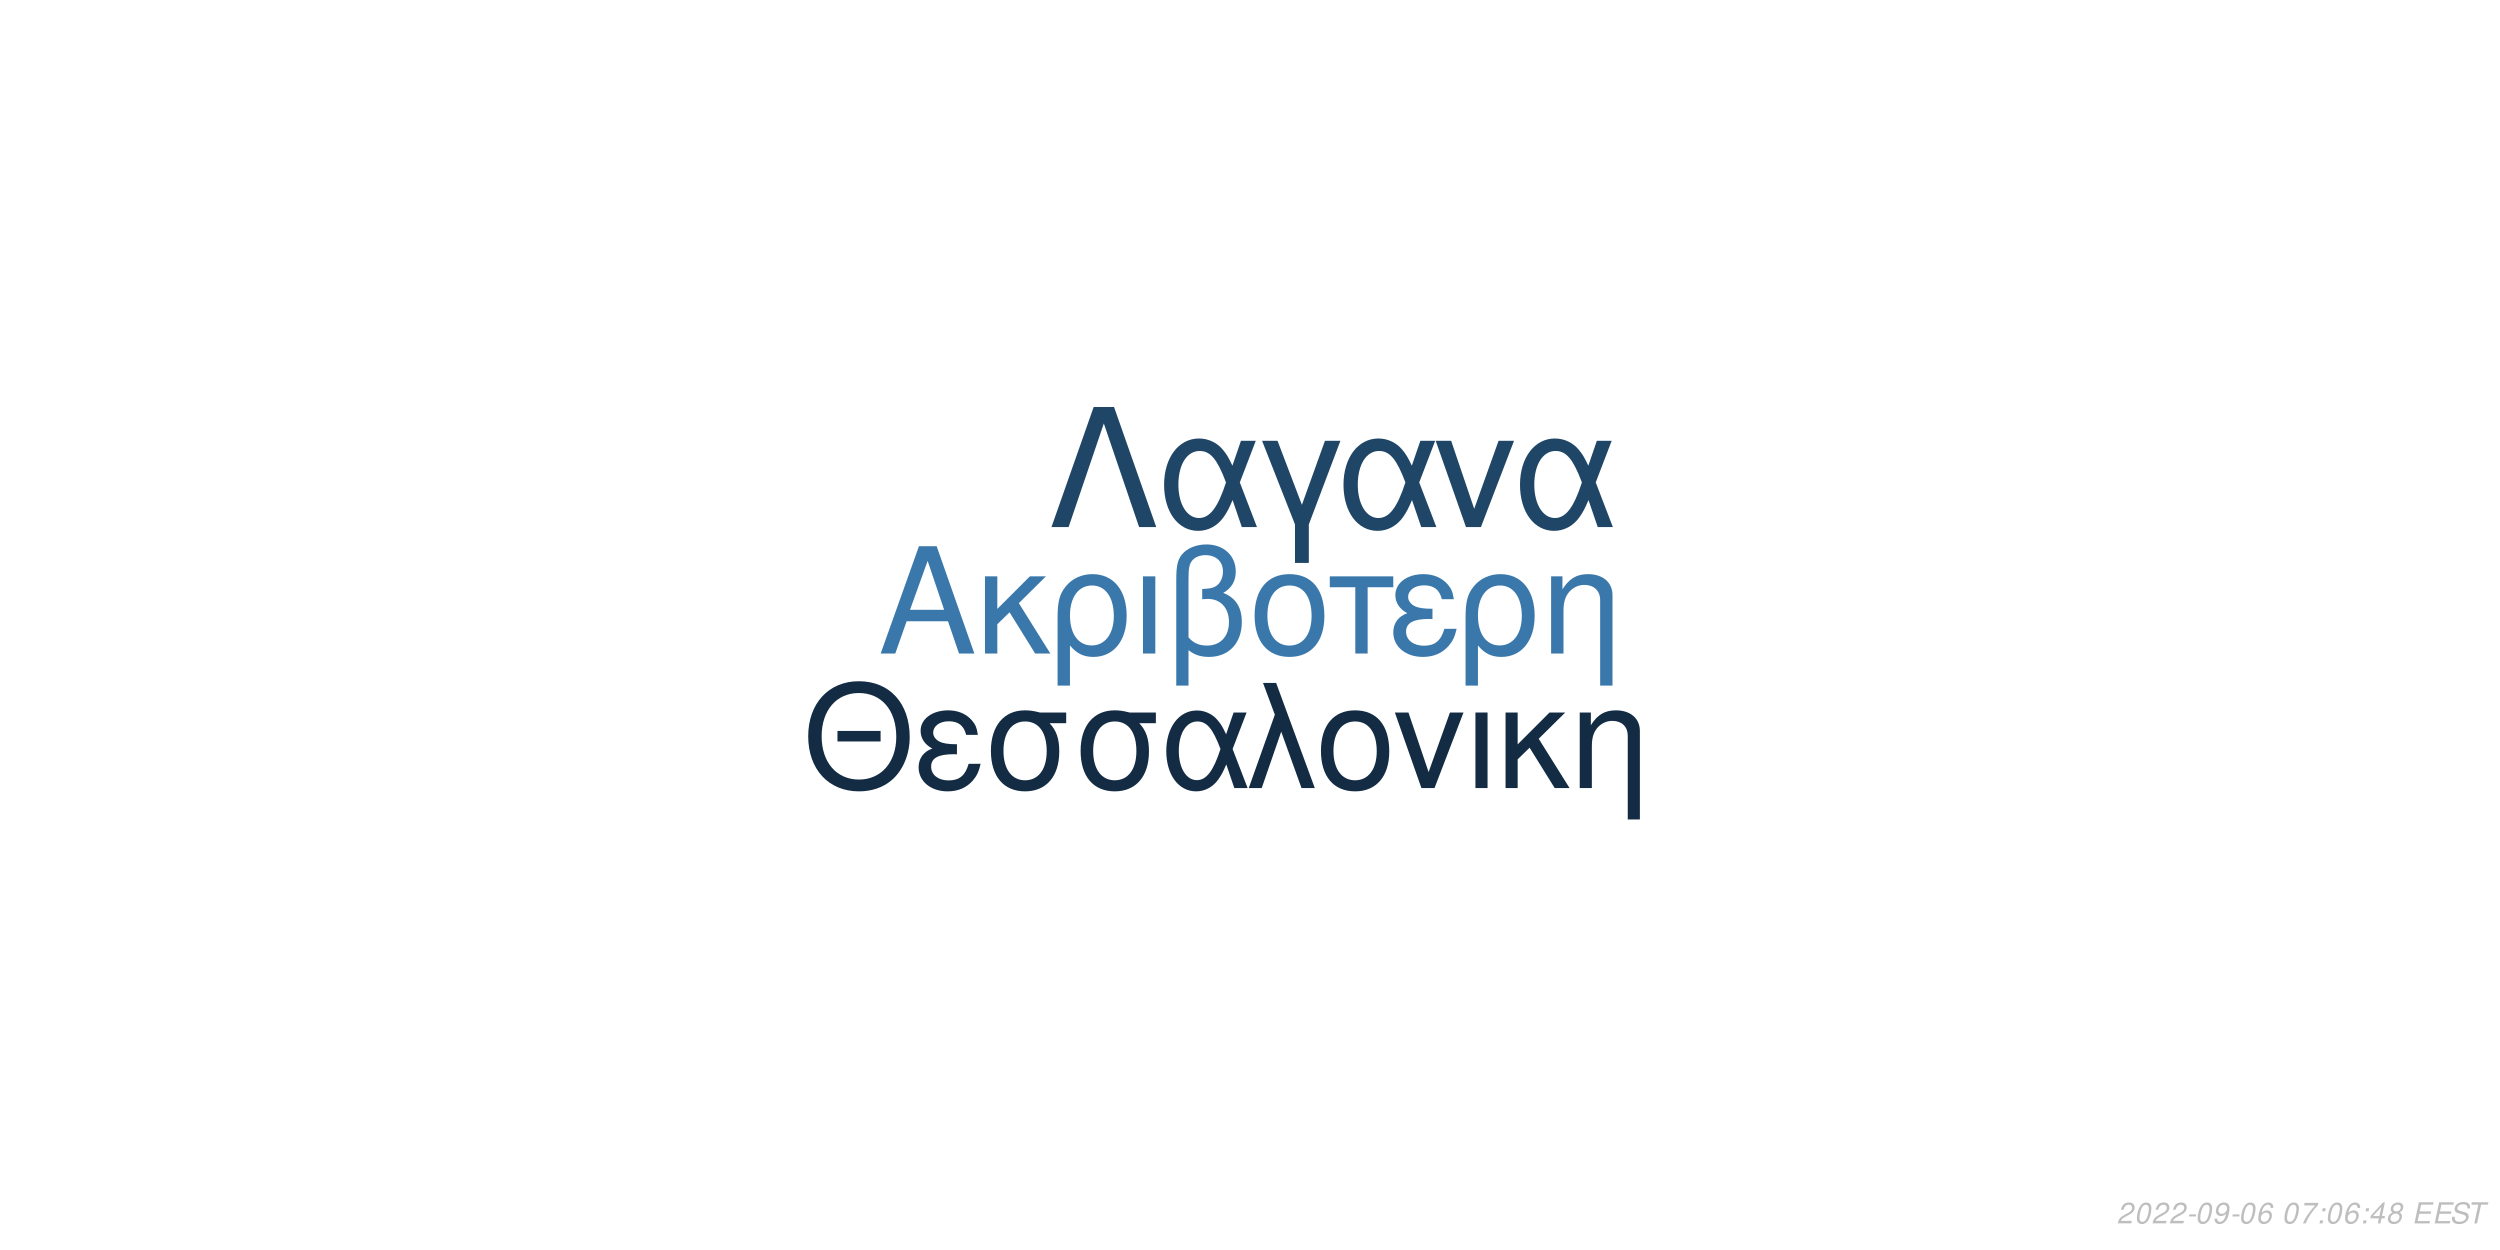
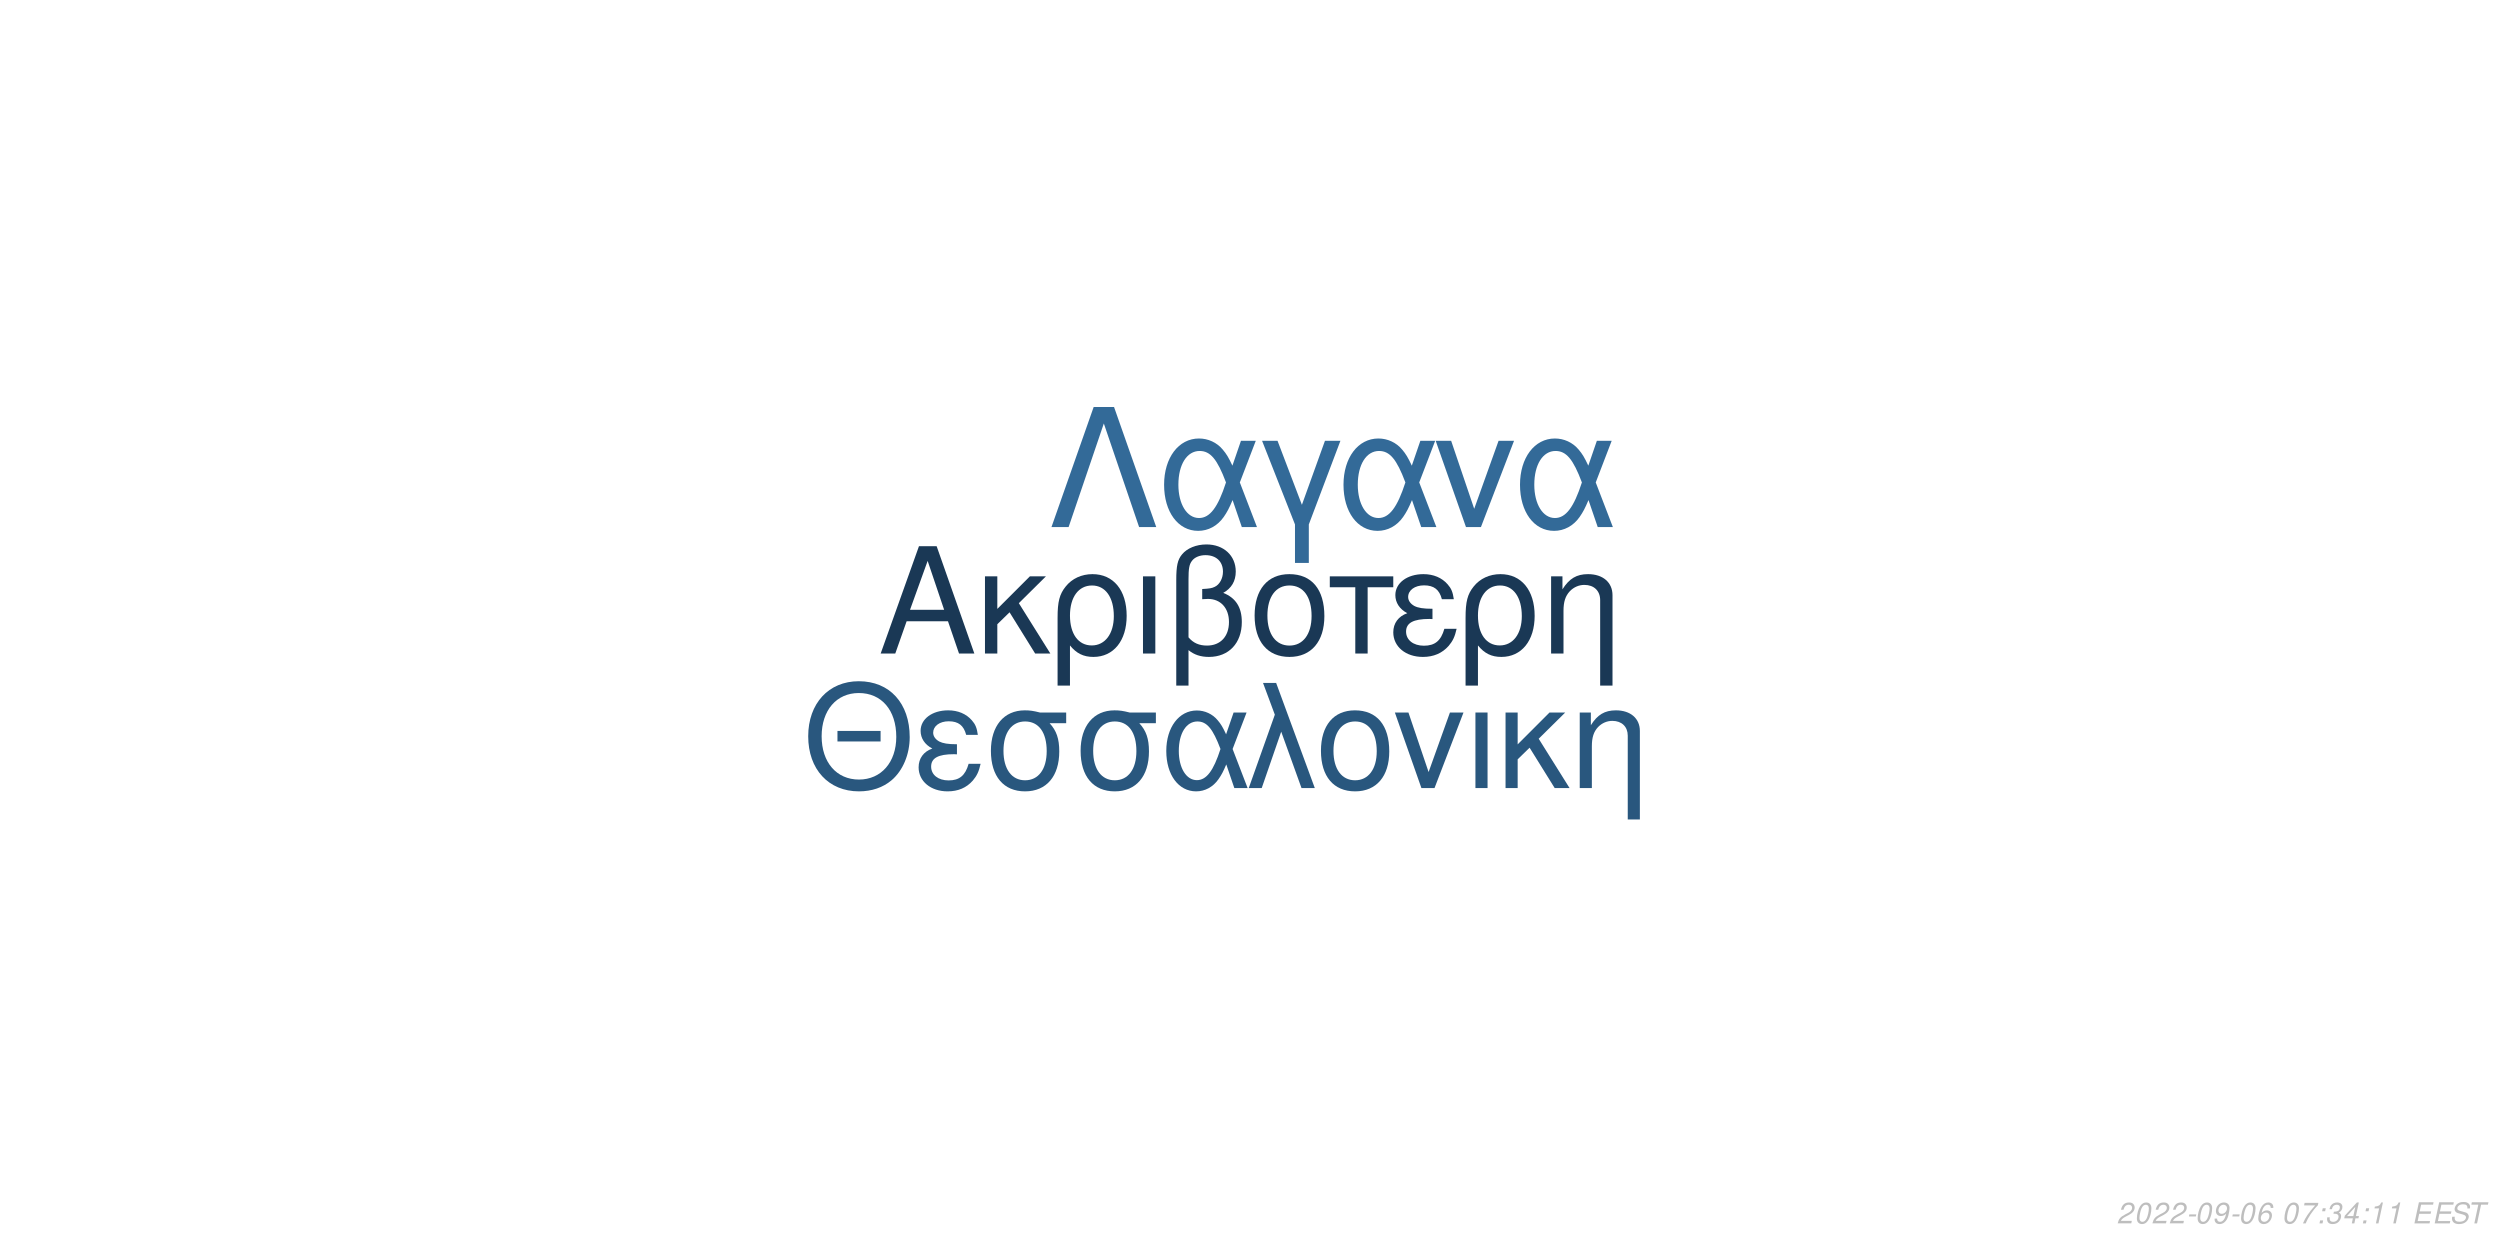
<svg xmlns="http://www.w3.org/2000/svg" xmlns:xlink="http://www.w3.org/1999/xlink" width="864pt" height="432pt" viewBox="0 0 864 432" version="1.1">
  <defs>
    <g>
      <symbol overflow="visible" id="glyph0-0">
        <path style="stroke:none;" d="" />
      </symbol>
      <symbol overflow="visible" id="glyph0-1">
        <path style="stroke:none;" d="M 24.125 -11.141 L 27.938 0 L 33.234 0 L 20.203 -37.094 L 14.094 -37.094 L 0.859 0 L 5.906 0 L 9.828 -11.141 Z M 22.797 -15.109 L 11 -15.109 L 17.094 -32.016 Z M 22.797 -15.109 " />
      </symbol>
      <symbol overflow="visible" id="glyph0-2">
        <path style="stroke:none;" d="M 7.172 -15.422 L 7.172 -26.672 L 2.906 -26.672 L 2.906 0 L 7.172 0 L 7.172 -10.125 L 11.406 -14.25 L 20.25 0 L 25.5 0 L 14.609 -17.406 L 23.969 -26.672 L 18.422 -26.672 Z M 7.172 -15.422 " />
      </symbol>
      <symbol overflow="visible" id="glyph0-3">
        <path style="stroke:none;" d="M 3 11.094 L 7.281 11.094 L 7.281 -2.797 C 9.516 -0.047 11.953 1.172 15.375 1.172 C 22.344 1.172 26.875 -4.422 26.875 -13.031 C 26.875 -21.891 22.297 -27.438 15.062 -27.438 C 11.297 -27.438 7.984 -25.906 5.797 -23.156 C 3.672 -20.516 3 -17.969 3 -12.359 Z M 14.906 -23.516 C 19.547 -23.516 22.438 -19.438 22.438 -12.922 C 22.438 -6.812 19.391 -2.797 14.812 -2.797 C 10.172 -2.797 7.281 -6.766 7.281 -13.125 C 7.281 -19.484 10.234 -23.516 14.906 -23.516 Z M 14.906 -23.516 " />
      </symbol>
      <symbol overflow="visible" id="glyph0-4">
        <path style="stroke:none;" d="M 3.516 0 L 7.781 0 L 7.781 -26.672 L 3.516 -26.672 Z M 3.516 0 " />
      </symbol>
      <symbol overflow="visible" id="glyph0-5">
        <path style="stroke:none;" d="M 4.016 11.094 L 8.25 11.094 L 8.25 -1.172 C 10.172 0.406 12.422 1.172 15.312 1.172 C 22.188 1.172 26.672 -3.609 26.672 -10.891 C 26.672 -15.984 24.578 -19.234 20.25 -20.969 C 23.109 -22.547 24.578 -25.031 24.578 -28.344 C 24.578 -33.844 20.406 -37.703 14.453 -37.703 C 10.938 -37.703 7.734 -36.391 6 -34.25 C 4.484 -32.422 4.016 -30.328 4.016 -25.391 Z M 8.25 -25.656 C 8.25 -29.359 8.5 -30.844 9.469 -32.062 C 10.375 -33.281 12.156 -34 14.094 -34 C 17.812 -34 20.156 -31.812 20.156 -28.297 C 20.156 -25.953 18.984 -23.812 17.297 -23.047 C 16.281 -22.547 15.469 -22.438 12.984 -22.297 L 12.984 -18.781 C 13.734 -18.828 14.344 -18.875 14.969 -18.875 C 19.344 -18.875 22.234 -15.719 22.234 -10.891 C 22.234 -5.906 19.281 -2.75 14.656 -2.75 C 11.953 -2.75 9.922 -3.609 8.25 -5.594 Z M 8.25 -25.656 " />
      </symbol>
      <symbol overflow="visible" id="glyph0-6">
        <path style="stroke:none;" d="M 14.094 -27.438 C 6.562 -27.438 2.094 -22.094 2.094 -13.125 C 2.094 -4.125 6.562 1.172 14.141 1.172 C 21.672 1.172 26.203 -4.172 26.203 -12.922 C 26.203 -22.188 21.828 -27.438 14.094 -27.438 Z M 14.141 -23.516 C 18.938 -23.516 21.781 -19.594 21.781 -12.984 C 21.781 -6.672 18.828 -2.75 14.141 -2.75 C 9.422 -2.75 6.516 -6.672 6.516 -13.125 C 6.516 -19.594 9.422 -23.516 14.141 -23.516 Z M 14.141 -23.516 " />
      </symbol>
      <symbol overflow="visible" id="glyph0-7">
        <path style="stroke:none;" d="M 7.891 0 L 12.156 0 L 12.156 -22.906 L 21.016 -22.906 L 21.016 -26.672 L -0.922 -26.672 L -0.922 -22.906 L 7.891 -22.906 Z M 7.891 0 " />
      </symbol>
      <symbol overflow="visible" id="glyph0-8">
        <path style="stroke:none;" d="M 14.562 -15.469 C 11.344 -15.469 9.562 -15.781 8.297 -16.438 C 6.922 -17.203 6.156 -18.328 6.156 -19.547 C 6.156 -21.891 8.453 -23.562 11.656 -23.562 C 15.062 -23.562 16.953 -22.094 17.812 -18.781 L 21.938 -18.781 C 21.578 -21.266 21.062 -22.5 19.797 -23.922 C 17.812 -26.203 14.906 -27.438 11.453 -27.438 C 5.797 -27.438 1.734 -24.375 1.734 -20.203 C 1.734 -17.609 3.156 -15.375 5.859 -13.938 C 2.797 -12.875 1.016 -10.484 1.016 -7.328 C 1.016 -2.391 5.297 1.172 11.25 1.172 C 14.969 1.172 17.906 -0.109 20.156 -2.641 C 21.578 -4.328 22.297 -5.797 22.906 -8.547 L 18.672 -8.547 C 17.5 -4.422 15.422 -2.703 11.609 -2.703 C 7.938 -2.703 5.438 -4.688 5.438 -7.578 C 5.438 -10.578 7.938 -11.953 13.484 -11.953 C 13.641 -11.953 14.094 -11.953 14.562 -11.906 Z M 14.562 -15.469 " />
      </symbol>
      <symbol overflow="visible" id="glyph0-9">
        <path style="stroke:none;" d="M 3.562 -26.672 L 3.562 0 L 7.844 0 L 7.844 -14.703 C 7.844 -17.906 8.5 -19.891 10.031 -21.531 C 11.406 -22.953 13.188 -23.719 15.062 -23.719 C 18.375 -23.719 20.516 -21.672 20.516 -18.469 L 20.516 11.094 L 24.781 11.094 L 24.781 -20.156 C 24.781 -24.578 21.469 -27.438 16.328 -27.438 C 12.359 -27.438 9.828 -25.906 7.484 -22.188 L 7.484 -26.672 Z M 3.562 -26.672 " />
      </symbol>
      <symbol overflow="visible" id="glyph1-0">
        <path style="stroke:none;" d="" />
      </symbol>
      <symbol overflow="visible" id="glyph1-1">
        <path style="stroke:none;" d="M 26.859 -19.734 L 11.953 -19.734 L 11.953 -16.094 L 26.859 -16.094 Z M 19.328 -36.922 C 8.922 -36.922 1.844 -29.25 1.844 -17.891 C 1.844 -6.484 8.875 1.141 19.391 1.141 C 23.812 1.141 27.703 -0.203 30.641 -2.688 C 34.578 -6.031 36.922 -11.656 36.922 -17.594 C 36.922 -29.297 30 -36.922 19.328 -36.922 Z M 19.328 -32.844 C 27.203 -32.844 32.281 -26.906 32.281 -17.688 C 32.281 -8.922 27.062 -2.938 19.391 -2.938 C 11.609 -2.938 6.484 -8.922 6.484 -17.891 C 6.484 -26.859 11.609 -32.844 19.328 -32.844 Z M 19.328 -32.844 " />
      </symbol>
      <symbol overflow="visible" id="glyph1-2">
        <path style="stroke:none;" d="M 14.25 -15.141 C 11.109 -15.141 9.375 -15.453 8.125 -16.094 C 6.781 -16.844 6.031 -17.938 6.031 -19.141 C 6.031 -21.422 8.266 -23.078 11.406 -23.078 C 14.75 -23.078 16.594 -21.625 17.438 -18.391 L 21.469 -18.391 C 21.125 -20.828 20.625 -22.031 19.391 -23.422 C 17.438 -25.656 14.594 -26.859 11.219 -26.859 C 5.688 -26.859 1.688 -23.875 1.688 -19.781 C 1.688 -17.234 3.094 -15.047 5.734 -13.656 C 2.734 -12.609 1 -10.266 1 -7.172 C 1 -2.344 5.188 1.141 11.016 1.141 C 14.656 1.141 17.547 -0.094 19.734 -2.594 C 21.125 -4.234 21.828 -5.688 22.422 -8.375 L 18.281 -8.375 C 17.141 -4.328 15.094 -2.641 11.359 -2.641 C 7.766 -2.641 5.328 -4.578 5.328 -7.422 C 5.328 -10.359 7.766 -11.703 13.203 -11.703 C 13.359 -11.703 13.797 -11.703 14.25 -11.656 Z M 14.25 -15.141 " />
      </symbol>
      <symbol overflow="visible" id="glyph1-3">
        <path style="stroke:none;" d="M 29 -26.109 L 19.938 -26.109 C 17.594 -26.703 16.438 -26.859 14.703 -26.859 C 7.469 -26.859 2.984 -21.469 2.984 -12.859 C 2.984 -4.031 7.375 1.141 14.797 1.141 C 22.172 1.141 26.609 -4.078 26.609 -12.656 C 26.609 -17.047 25.656 -19.828 23.266 -22.422 L 29 -22.422 Z M 14.797 -23.016 C 19.531 -23.016 22.266 -19.234 22.266 -12.75 C 22.266 -6.531 19.438 -2.688 14.797 -2.688 C 10.172 -2.688 7.328 -6.531 7.328 -12.859 C 7.328 -19.188 10.172 -23.016 14.797 -23.016 Z M 14.797 -23.016 " />
      </symbol>
      <symbol overflow="visible" id="glyph1-4">
        <path style="stroke:none;" d="M 29.344 -26.109 L 24.859 -26.109 L 22.266 -18.578 C 21.125 -21.031 20.484 -22.125 19.328 -23.469 C 17.547 -25.609 14.906 -26.812 12.156 -26.812 C 5.984 -26.812 1.594 -20.984 1.594 -12.812 C 1.594 -4.578 5.828 1.141 11.906 1.141 C 14.953 1.141 17.734 -0.344 19.625 -3.047 C 20.672 -4.531 21.281 -5.688 22.328 -8.172 L 25.109 0 L 29.703 0 L 24.516 -13.5 Z M 20.328 -13.5 C 17.891 -5.922 15.453 -2.734 12.156 -2.734 C 8.516 -2.734 5.922 -6.922 5.922 -12.812 C 5.922 -18.938 8.516 -23.016 12.359 -23.016 C 15.594 -23.016 17.688 -20.531 20.328 -13.5 Z M 20.328 -13.5 " />
      </symbol>
      <symbol overflow="visible" id="glyph1-5">
        <path style="stroke:none;" d="M 1.094 0 L 5.578 0 L 12.312 -19.484 L 19.328 0 L 23.922 0 L 10.562 -36.328 L 6.031 -36.328 L 10.109 -25.359 Z M 1.094 0 " />
      </symbol>
      <symbol overflow="visible" id="glyph1-6">
        <path style="stroke:none;" d="M 13.797 -26.859 C 6.422 -26.859 2.047 -21.625 2.047 -12.859 C 2.047 -4.031 6.422 1.141 13.859 1.141 C 21.234 1.141 25.656 -4.078 25.656 -12.656 C 25.656 -21.719 21.375 -26.859 13.797 -26.859 Z M 13.859 -23.016 C 18.531 -23.016 21.328 -19.188 21.328 -12.703 C 21.328 -6.531 18.438 -2.688 13.859 -2.688 C 9.219 -2.688 6.375 -6.531 6.375 -12.859 C 6.375 -19.188 9.219 -23.016 13.859 -23.016 Z M 13.859 -23.016 " />
      </symbol>
      <symbol overflow="visible" id="glyph1-7">
        <path style="stroke:none;" d="M 14.297 0 L 24.312 -26.109 L 19.625 -26.109 L 12.25 -5.531 L 5.281 -26.109 L 0.594 -26.109 L 9.766 0 Z M 14.297 0 " />
      </symbol>
      <symbol overflow="visible" id="glyph1-8">
        <path style="stroke:none;" d="M 3.438 0 L 7.625 0 L 7.625 -26.109 L 3.438 -26.109 Z M 3.438 0 " />
      </symbol>
      <symbol overflow="visible" id="glyph1-9">
        <path style="stroke:none;" d="M 7.031 -15.094 L 7.031 -26.109 L 2.844 -26.109 L 2.844 0 L 7.031 0 L 7.031 -9.922 L 11.156 -13.953 L 19.828 0 L 24.969 0 L 14.297 -17.047 L 23.469 -26.109 L 18.031 -26.109 Z M 7.031 -15.094 " />
      </symbol>
      <symbol overflow="visible" id="glyph1-10">
        <path style="stroke:none;" d="M 3.484 -26.109 L 3.484 0 L 7.672 0 L 7.672 -14.406 C 7.672 -17.547 8.328 -19.484 9.812 -21.078 C 11.156 -22.469 12.906 -23.219 14.75 -23.219 C 17.984 -23.219 20.078 -21.234 20.078 -18.094 L 20.078 10.859 L 24.266 10.859 L 24.266 -19.734 C 24.266 -24.062 21.031 -26.859 16 -26.859 C 12.109 -26.859 9.609 -25.359 7.328 -21.719 L 7.328 -26.109 Z M 3.484 -26.109 " />
      </symbol>
      <symbol overflow="visible" id="glyph2-0">
        <path style="stroke:none;" d="" />
      </symbol>
      <symbol overflow="visible" id="glyph2-1">
        <path style="stroke:none;" d="M 22.531 -41.484 L 15.484 -41.484 L 0.906 0 L 6.828 0 L 19 -35.797 L 31.188 0 L 37.109 0 Z M 22.531 -41.484 " />
      </symbol>
      <symbol overflow="visible" id="glyph2-2">
        <path style="stroke:none;" d="M 33.516 -29.812 L 28.391 -29.812 L 25.438 -21.219 C 24.125 -24.016 23.391 -25.266 22.078 -26.797 C 20.031 -29.25 17.016 -30.609 13.891 -30.609 C 6.828 -30.609 1.828 -23.953 1.828 -14.625 C 1.828 -5.234 6.656 1.312 13.594 1.312 C 17.078 1.312 20.266 -0.391 22.422 -3.469 C 23.609 -5.172 24.297 -6.484 25.5 -9.328 L 28.688 0 L 33.922 0 L 28 -15.422 Z M 23.219 -15.422 C 20.422 -6.766 17.641 -3.125 13.891 -3.125 C 9.734 -3.125 6.766 -7.906 6.766 -14.625 C 6.766 -21.625 9.734 -26.297 14.109 -26.297 C 17.812 -26.297 20.203 -23.453 23.219 -15.422 Z M 23.219 -15.422 " />
      </symbol>
      <symbol overflow="visible" id="glyph2-3">
        <path style="stroke:none;" d="M 12.062 12.406 L 16.844 12.406 L 16.844 -0.906 L 27.766 -29.812 L 22.422 -29.812 L 14.453 -7.688 L 6.031 -29.812 L 0.688 -29.812 L 12.062 -0.906 Z M 12.062 12.406 " />
      </symbol>
      <symbol overflow="visible" id="glyph2-4">
        <path style="stroke:none;" d="M 16.328 0 L 27.766 -29.812 L 22.422 -29.812 L 14 -6.312 L 6.031 -29.812 L 0.688 -29.812 L 11.156 0 Z M 16.328 0 " />
      </symbol>
      <symbol overflow="visible" id="glyph3-0">
        <path style="stroke:none;" d="" />
      </symbol>
      <symbol overflow="visible" id="glyph3-1">
        <path style="stroke:none;" d="M 5.234 -0.875 L 1.469 -0.875 C 1.641 -1.375 2.203 -1.891 3.109 -2.344 L 4.234 -2.938 C 5.562 -3.625 6.219 -4.469 6.219 -5.484 C 6.219 -5.938 6.062 -6.359 5.797 -6.656 C 5.469 -7.047 4.984 -7.234 4.312 -7.234 C 2.766 -7.234 1.891 -6.453 1.484 -4.734 L 2.375 -4.734 C 2.484 -5.188 2.609 -5.484 2.797 -5.75 C 3.094 -6.203 3.609 -6.453 4.188 -6.453 C 4.891 -6.453 5.344 -6.031 5.344 -5.375 C 5.344 -4.703 4.859 -4.094 4.016 -3.656 L 2.984 -3.125 C 1.234 -2.188 0.797 -1.656 0.344 -0.016 L 5.047 -0.016 Z M 5.234 -0.875 " />
      </symbol>
      <symbol overflow="visible" id="glyph3-2">
        <path style="stroke:none;" d="M 4.203 -7.234 C 3.375 -7.234 2.688 -6.812 2.125 -5.984 C 1.484 -5.047 0.984 -3.188 0.984 -1.734 C 0.984 -1.109 1.172 -0.562 1.484 -0.266 C 1.797 0.047 2.281 0.234 2.766 0.234 C 3.625 0.234 4.281 -0.156 4.859 -1.016 C 5.516 -1.953 6 -3.797 6 -5.266 C 6 -6.5 5.328 -7.234 4.203 -7.234 Z M 4.094 -6.453 C 4.734 -6.453 5.125 -5.984 5.125 -5.156 C 5.125 -4.203 4.781 -2.625 4.406 -1.812 C 3.984 -0.938 3.516 -0.547 2.875 -0.547 C 2.25 -0.547 1.875 -1.031 1.875 -1.828 C 1.875 -2.797 2.203 -4.344 2.594 -5.203 C 2.984 -6.047 3.453 -6.453 4.094 -6.453 Z M 4.094 -6.453 " />
      </symbol>
      <symbol overflow="visible" id="glyph3-3">
        <path style="stroke:none;" d="M 3.516 -3.125 L 1.125 -3.125 L 0.969 -2.406 L 3.359 -2.406 Z M 3.516 -3.125 " />
      </symbol>
      <symbol overflow="visible" id="glyph3-4">
        <path style="stroke:none;" d="M 0.844 -1.656 C 0.844 -1.547 0.844 -1.438 0.844 -1.375 C 0.844 -0.406 1.531 0.234 2.578 0.234 C 3.203 0.234 3.766 0.016 4.297 -0.438 C 4.938 -1 5.312 -1.656 5.594 -2.719 C 5.844 -3.672 6.016 -4.766 6.016 -5.375 C 6.016 -5.844 5.844 -6.328 5.547 -6.656 C 5.203 -7.031 4.703 -7.234 4.062 -7.234 C 2.516 -7.234 1.297 -5.938 1.297 -4.266 C 1.297 -3.203 1.984 -2.547 3.047 -2.547 C 3.484 -2.547 3.953 -2.672 4.281 -2.891 C 4.406 -2.984 4.547 -3.078 4.828 -3.344 C 4.438 -1.484 3.703 -0.547 2.703 -0.547 C 2.109 -0.547 1.719 -0.938 1.719 -1.547 L 1.719 -1.656 Z M 3.953 -6.453 C 4.625 -6.453 5.141 -5.953 5.141 -5.281 C 5.141 -4.188 4.312 -3.312 3.297 -3.312 C 2.594 -3.312 2.172 -3.734 2.172 -4.453 C 2.172 -5.562 2.984 -6.453 3.953 -6.453 Z M 3.953 -6.453 " />
      </symbol>
      <symbol overflow="visible" id="glyph3-5">
        <path style="stroke:none;" d="M 6.125 -5.344 L 6.141 -5.625 C 6.141 -6.609 5.453 -7.234 4.391 -7.234 C 3.438 -7.234 2.641 -6.719 2.016 -5.703 C 1.422 -4.781 0.938 -2.953 0.938 -1.688 C 0.938 -0.516 1.688 0.234 2.859 0.234 C 3.703 0.234 4.438 -0.156 5 -0.875 C 5.406 -1.422 5.672 -2.156 5.672 -2.766 C 5.672 -3.812 4.969 -4.5 3.906 -4.5 C 3.234 -4.5 2.672 -4.234 2.094 -3.625 C 2.406 -5.375 3.234 -6.453 4.25 -6.453 C 4.703 -6.453 5.062 -6.234 5.172 -5.844 C 5.203 -5.719 5.234 -5.578 5.25 -5.344 Z M 3.656 -3.734 C 4.344 -3.734 4.797 -3.281 4.797 -2.625 C 4.797 -1.469 3.984 -0.547 2.984 -0.547 C 2.297 -0.547 1.812 -1.047 1.812 -1.766 C 1.812 -2.859 2.625 -3.734 3.656 -3.734 Z M 3.656 -3.734 " />
      </symbol>
      <symbol overflow="visible" id="glyph3-6">
        <path style="stroke:none;" d="" />
      </symbol>
      <symbol overflow="visible" id="glyph3-7">
        <path style="stroke:none;" d="M 6.703 -7.094 L 1.953 -7.094 L 1.766 -6.219 L 5.594 -6.219 C 3.344 -3.688 2.266 -2.109 1.375 0 L 2.344 0 C 3.031 -1.906 4.828 -4.594 6.547 -6.281 Z M 6.703 -7.094 " />
      </symbol>
      <symbol overflow="visible" id="glyph3-8">
        <path style="stroke:none;" d="M 2.359 -1.031 L 1.312 -1.031 L 1.094 0 L 2.141 0 Z M 3.266 -5.234 L 2.219 -5.234 L 2 -4.203 L 3.047 -4.203 Z M 3.266 -5.234 " />
      </symbol>
      <symbol overflow="visible" id="glyph3-9">
+         <path style="stroke:none;" d="M 2.922 -3.312 C 3.125 -3.344 3.234 -3.344 3.375 -3.344 C 4.203 -3.344 4.688 -3 4.688 -2.406 C 4.688 -1.312 3.906 -0.547 2.781 -0.547 C 2.047 -0.547 1.594 -0.938 1.594 -1.562 C 1.594 -1.719 1.609 -1.844 1.656 -2.094 L 0.766 -2.094 C 0.734 -1.797 0.719 -1.641 0.719 -1.469 C 0.719 -0.375 1.406 0.234 2.641 0.234 C 3.547 0.234 4.297 -0.078 4.812 -0.656 C 5.266 -1.156 5.562 -1.875 5.562 -2.547 C 5.562 -3.125 5.344 -3.453 4.797 -3.734 C 5.641 -4.234 6.016 -4.844 6.016 -5.734 C 6.016 -6.656 5.312 -7.234 4.203 -7.234 C 3.375 -7.234 2.672 -6.938 2.188 -6.375 C 1.891 -6.031 1.703 -5.641 1.516 -4.906 L 2.391 -4.906 C 2.5 -5.359 2.594 -5.594 2.734 -5.812 C 3.047 -6.234 3.516 -6.453 4.078 -6.453 C 4.734 -6.453 5.141 -6.125 5.141 -5.578 C 5.141 -5.188 5.016 -4.797 4.797 -4.547 C 4.516 -4.234 4 -4.062 3.266 -4.062 L 3.078 -4.062 Z M 2.922 -3.312 " />
+       </symbol>
+       <symbol overflow="visible" id="glyph3-10">
        <path style="stroke:none;" d="M 3.625 -1.75 L 3.266 0 L 4.141 0 L 4.516 -1.75 L 5.562 -1.75 L 5.734 -2.531 L 4.688 -2.531 L 5.688 -7.234 L 5.016 -7.234 L 0.844 -2.672 L 0.641 -1.75 Z M 3.797 -2.531 L 1.594 -2.531 L 4.469 -5.703 Z M 3.797 -2.531 " />
      </symbol>
-       <symbol overflow="visible" id="glyph3-10">
-         <path style="stroke:none;" d="M 4.766 -3.797 C 5.078 -3.969 5.234 -4.078 5.438 -4.234 C 5.812 -4.594 6.062 -5.172 6.062 -5.734 C 6.062 -6.625 5.344 -7.234 4.266 -7.234 C 2.812 -7.234 1.703 -6.219 1.703 -4.875 C 1.703 -4.406 1.875 -4.125 2.359 -3.812 C 1.297 -3.312 0.75 -2.516 0.75 -1.469 C 0.75 -0.438 1.547 0.234 2.812 0.234 C 3.656 0.234 4.359 -0.094 4.938 -0.734 C 5.359 -1.234 5.609 -1.859 5.609 -2.438 C 5.609 -3.047 5.312 -3.516 4.766 -3.797 Z M 4.109 -6.453 C 4.797 -6.453 5.188 -6.125 5.188 -5.578 C 5.188 -5.266 5.062 -4.922 4.859 -4.672 C 4.562 -4.312 4.188 -4.156 3.656 -4.156 C 2.984 -4.156 2.594 -4.453 2.594 -4.984 C 2.594 -5.859 3.203 -6.453 4.109 -6.453 Z M 3.453 -3.406 C 4.234 -3.406 4.734 -2.984 4.734 -2.312 C 4.734 -1.312 3.922 -0.547 2.875 -0.547 C 2.125 -0.547 1.625 -0.969 1.625 -1.625 C 1.625 -2.609 2.438 -3.406 3.453 -3.406 Z M 3.453 -3.406 " />
+       <symbol overflow="visible" id="glyph3-11">
+         <path style="stroke:none;" d="M 3.703 -5.188 L 2.594 0 L 3.469 0 L 5.016 -7.234 L 4.438 -7.234 C 3.906 -6.156 3.688 -6.016 2.234 -5.812 L 2.109 -5.188 Z M 3.703 -5.188 " />
      </symbol>
-       <symbol overflow="visible" id="glyph3-11">
+       <symbol overflow="visible" id="glyph3-12">
        <path style="stroke:none;" d="M 2.547 -3.312 L 6.5 -3.312 L 6.688 -4.141 L 2.719 -4.141 L 3.219 -6.469 L 7.344 -6.469 L 7.516 -7.297 L 2.453 -7.297 L 0.906 0 L 6.125 0 L 6.297 -0.812 L 2.016 -0.812 Z M 2.547 -3.312 " />
      </symbol>
-       <symbol overflow="visible" id="glyph3-12">
+       <symbol overflow="visible" id="glyph3-13">
        <path style="stroke:none;" d="M 7.062 -5.156 C 7.125 -5.438 7.141 -5.562 7.141 -5.703 C 7.141 -6.156 6.938 -6.594 6.594 -6.891 C 6.188 -7.25 5.656 -7.406 4.875 -7.406 C 3.844 -7.406 3.047 -7.125 2.5 -6.562 C 2.094 -6.141 1.781 -5.438 1.781 -4.922 C 1.781 -4.297 2.219 -3.766 2.891 -3.562 L 4.594 -3.094 C 5.406 -2.859 5.734 -2.578 5.734 -2.094 C 5.734 -1.781 5.547 -1.406 5.266 -1.141 C 4.844 -0.766 4.266 -0.578 3.453 -0.578 C 2.328 -0.578 1.812 -0.984 1.812 -1.906 C 1.812 -2.047 1.812 -2.125 1.844 -2.312 L 0.984 -2.312 C 0.906 -2.062 0.891 -1.906 0.891 -1.688 C 0.891 -0.484 1.797 0.234 3.297 0.234 C 4.359 0.234 5.234 -0.062 5.812 -0.609 C 6.344 -1.078 6.688 -1.797 6.688 -2.375 C 6.688 -2.641 6.609 -2.906 6.453 -3.156 C 6.234 -3.5 5.938 -3.703 5.469 -3.828 L 3.75 -4.312 C 2.984 -4.547 2.734 -4.734 2.734 -5.188 C 2.734 -5.547 2.875 -5.844 3.188 -6.109 C 3.547 -6.438 4.031 -6.594 4.703 -6.594 C 5.266 -6.594 5.688 -6.484 5.906 -6.297 C 6.094 -6.125 6.219 -5.797 6.219 -5.516 C 6.219 -5.422 6.203 -5.344 6.188 -5.156 Z M 7.062 -5.156 " />
      </symbol>
-       <symbol overflow="visible" id="glyph3-13">
+       <symbol overflow="visible" id="glyph3-14">
        <path style="stroke:none;" d="M 4.938 -6.469 L 7.312 -6.469 L 7.484 -7.297 L 1.75 -7.297 L 1.578 -6.469 L 3.984 -6.469 L 2.609 0 L 3.547 0 Z M 4.938 -6.469 " />
      </symbol>
    </g>
  </defs>
  <g id="surface1">
    <rect x="0" y="0" width="864" height="432" style="fill:rgb(100%,100%,100%);fill-opacity:1;stroke:none;" />
-     <g style="fill:rgb(22.745%,47.059%,67.059%);fill-opacity:1;">
+     <g style="fill:rgb(10.196%,21.961%,33.333%);fill-opacity:1;">
      <use xlink:href="#glyph0-1" x="303.5" y="225.861" />
      <use xlink:href="#glyph0-2" x="337.5" y="225.861" />
      <use xlink:href="#glyph0-3" x="362.5" y="225.861" />
      <use xlink:href="#glyph0-4" x="391.5" y="225.861" />
      <use xlink:href="#glyph0-5" x="402.5" y="225.861" />
      <use xlink:href="#glyph0-6" x="431.5" y="225.861" />
      <use xlink:href="#glyph0-7" x="460.5" y="225.861" />
      <use xlink:href="#glyph0-8" x="480.5" y="225.861" />
      <use xlink:href="#glyph0-3" x="503.5" y="225.861" />
      <use xlink:href="#glyph0-9" x="532.5" y="225.861" />
    </g>
-     <g style="fill:rgb(7.451%,16.863%,26.275%);fill-opacity:1;">
+     <g style="fill:rgb(16.078%,34.118%,49.412%);fill-opacity:1;">
      <use xlink:href="#glyph1-1" x="277.473" y="272.354" />
      <use xlink:href="#glyph1-2" x="316.473" y="272.354" />
      <use xlink:href="#glyph1-3" x="339.473" y="272.354" />
      <use xlink:href="#glyph1-3" x="370.473" y="272.354" />
      <use xlink:href="#glyph1-4" x="401.473" y="272.354" />
      <use xlink:href="#glyph1-5" x="430.473" y="272.354" />
      <use xlink:href="#glyph1-6" x="454.473" y="272.354" />
      <use xlink:href="#glyph1-7" x="481.473" y="272.354" />
      <use xlink:href="#glyph1-8" x="506.473" y="272.354" />
      <use xlink:href="#glyph1-9" x="517.473" y="272.354" />
      <use xlink:href="#glyph1-10" x="542.473" y="272.354" />
    </g>
-     <g style="fill:rgb(12.549%,27.451%,40.392%);fill-opacity:1;">
+     <g style="fill:rgb(20%,41.569%,59.608%);fill-opacity:1;">
      <use xlink:href="#glyph2-1" x="362.484" y="182.152" />
      <use xlink:href="#glyph2-2" x="400.484" y="182.152" />
      <use xlink:href="#glyph2-3" x="435.484" y="182.152" />
      <use xlink:href="#glyph2-2" x="462.484" y="182.152" />
      <use xlink:href="#glyph2-4" x="495.484" y="182.152" />
      <use xlink:href="#glyph2-2" x="523.484" y="182.152" />
    </g>
    <g style="fill:rgb(74.51%,74.51%,74.51%);fill-opacity:1;">
      <use xlink:href="#glyph3-1" x="731.52" y="422.81" />
      <use xlink:href="#glyph3-2" x="737.52" y="422.81" />
      <use xlink:href="#glyph3-1" x="743.52" y="422.81" />
      <use xlink:href="#glyph3-1" x="749.52" y="422.81" />
      <use xlink:href="#glyph3-3" x="755.52" y="422.81" />
      <use xlink:href="#glyph3-2" x="758.52" y="422.81" />
      <use xlink:href="#glyph3-4" x="764.52" y="422.81" />
      <use xlink:href="#glyph3-3" x="770.52" y="422.81" />
      <use xlink:href="#glyph3-2" x="773.52" y="422.81" />
      <use xlink:href="#glyph3-5" x="779.52" y="422.81" />
      <use xlink:href="#glyph3-6" x="785.52" y="422.81" />
      <use xlink:href="#glyph3-2" x="788.52" y="422.81" />
      <use xlink:href="#glyph3-7" x="794.52" y="422.81" />
      <use xlink:href="#glyph3-8" x="800.52" y="422.81" />
-       <use xlink:href="#glyph3-2" x="803.52" y="422.81" />
-       <use xlink:href="#glyph3-5" x="809.52" y="422.81" />
+       <use xlink:href="#glyph3-9" x="803.52" y="422.81" />
+       <use xlink:href="#glyph3-10" x="809.52" y="422.81" />
      <use xlink:href="#glyph3-8" x="815.52" y="422.81" />
-       <use xlink:href="#glyph3-9" x="818.52" y="422.81" />
-       <use xlink:href="#glyph3-10" x="824.52" y="422.81" />
+       <use xlink:href="#glyph3-11" x="818.52" y="422.81" />
+       <use xlink:href="#glyph3-11" x="824.52" y="422.81" />
      <use xlink:href="#glyph3-6" x="830.52" y="422.81" />
-       <use xlink:href="#glyph3-11" x="833.52" y="422.81" />
-       <use xlink:href="#glyph3-11" x="840.52" y="422.81" />
-       <use xlink:href="#glyph3-12" x="846.52" y="422.81" />
-       <use xlink:href="#glyph3-13" x="852.52" y="422.81" />
+       <use xlink:href="#glyph3-12" x="833.52" y="422.81" />
+       <use xlink:href="#glyph3-12" x="840.52" y="422.81" />
+       <use xlink:href="#glyph3-13" x="846.52" y="422.81" />
+       <use xlink:href="#glyph3-14" x="852.52" y="422.81" />
    </g>
  </g>
</svg>
